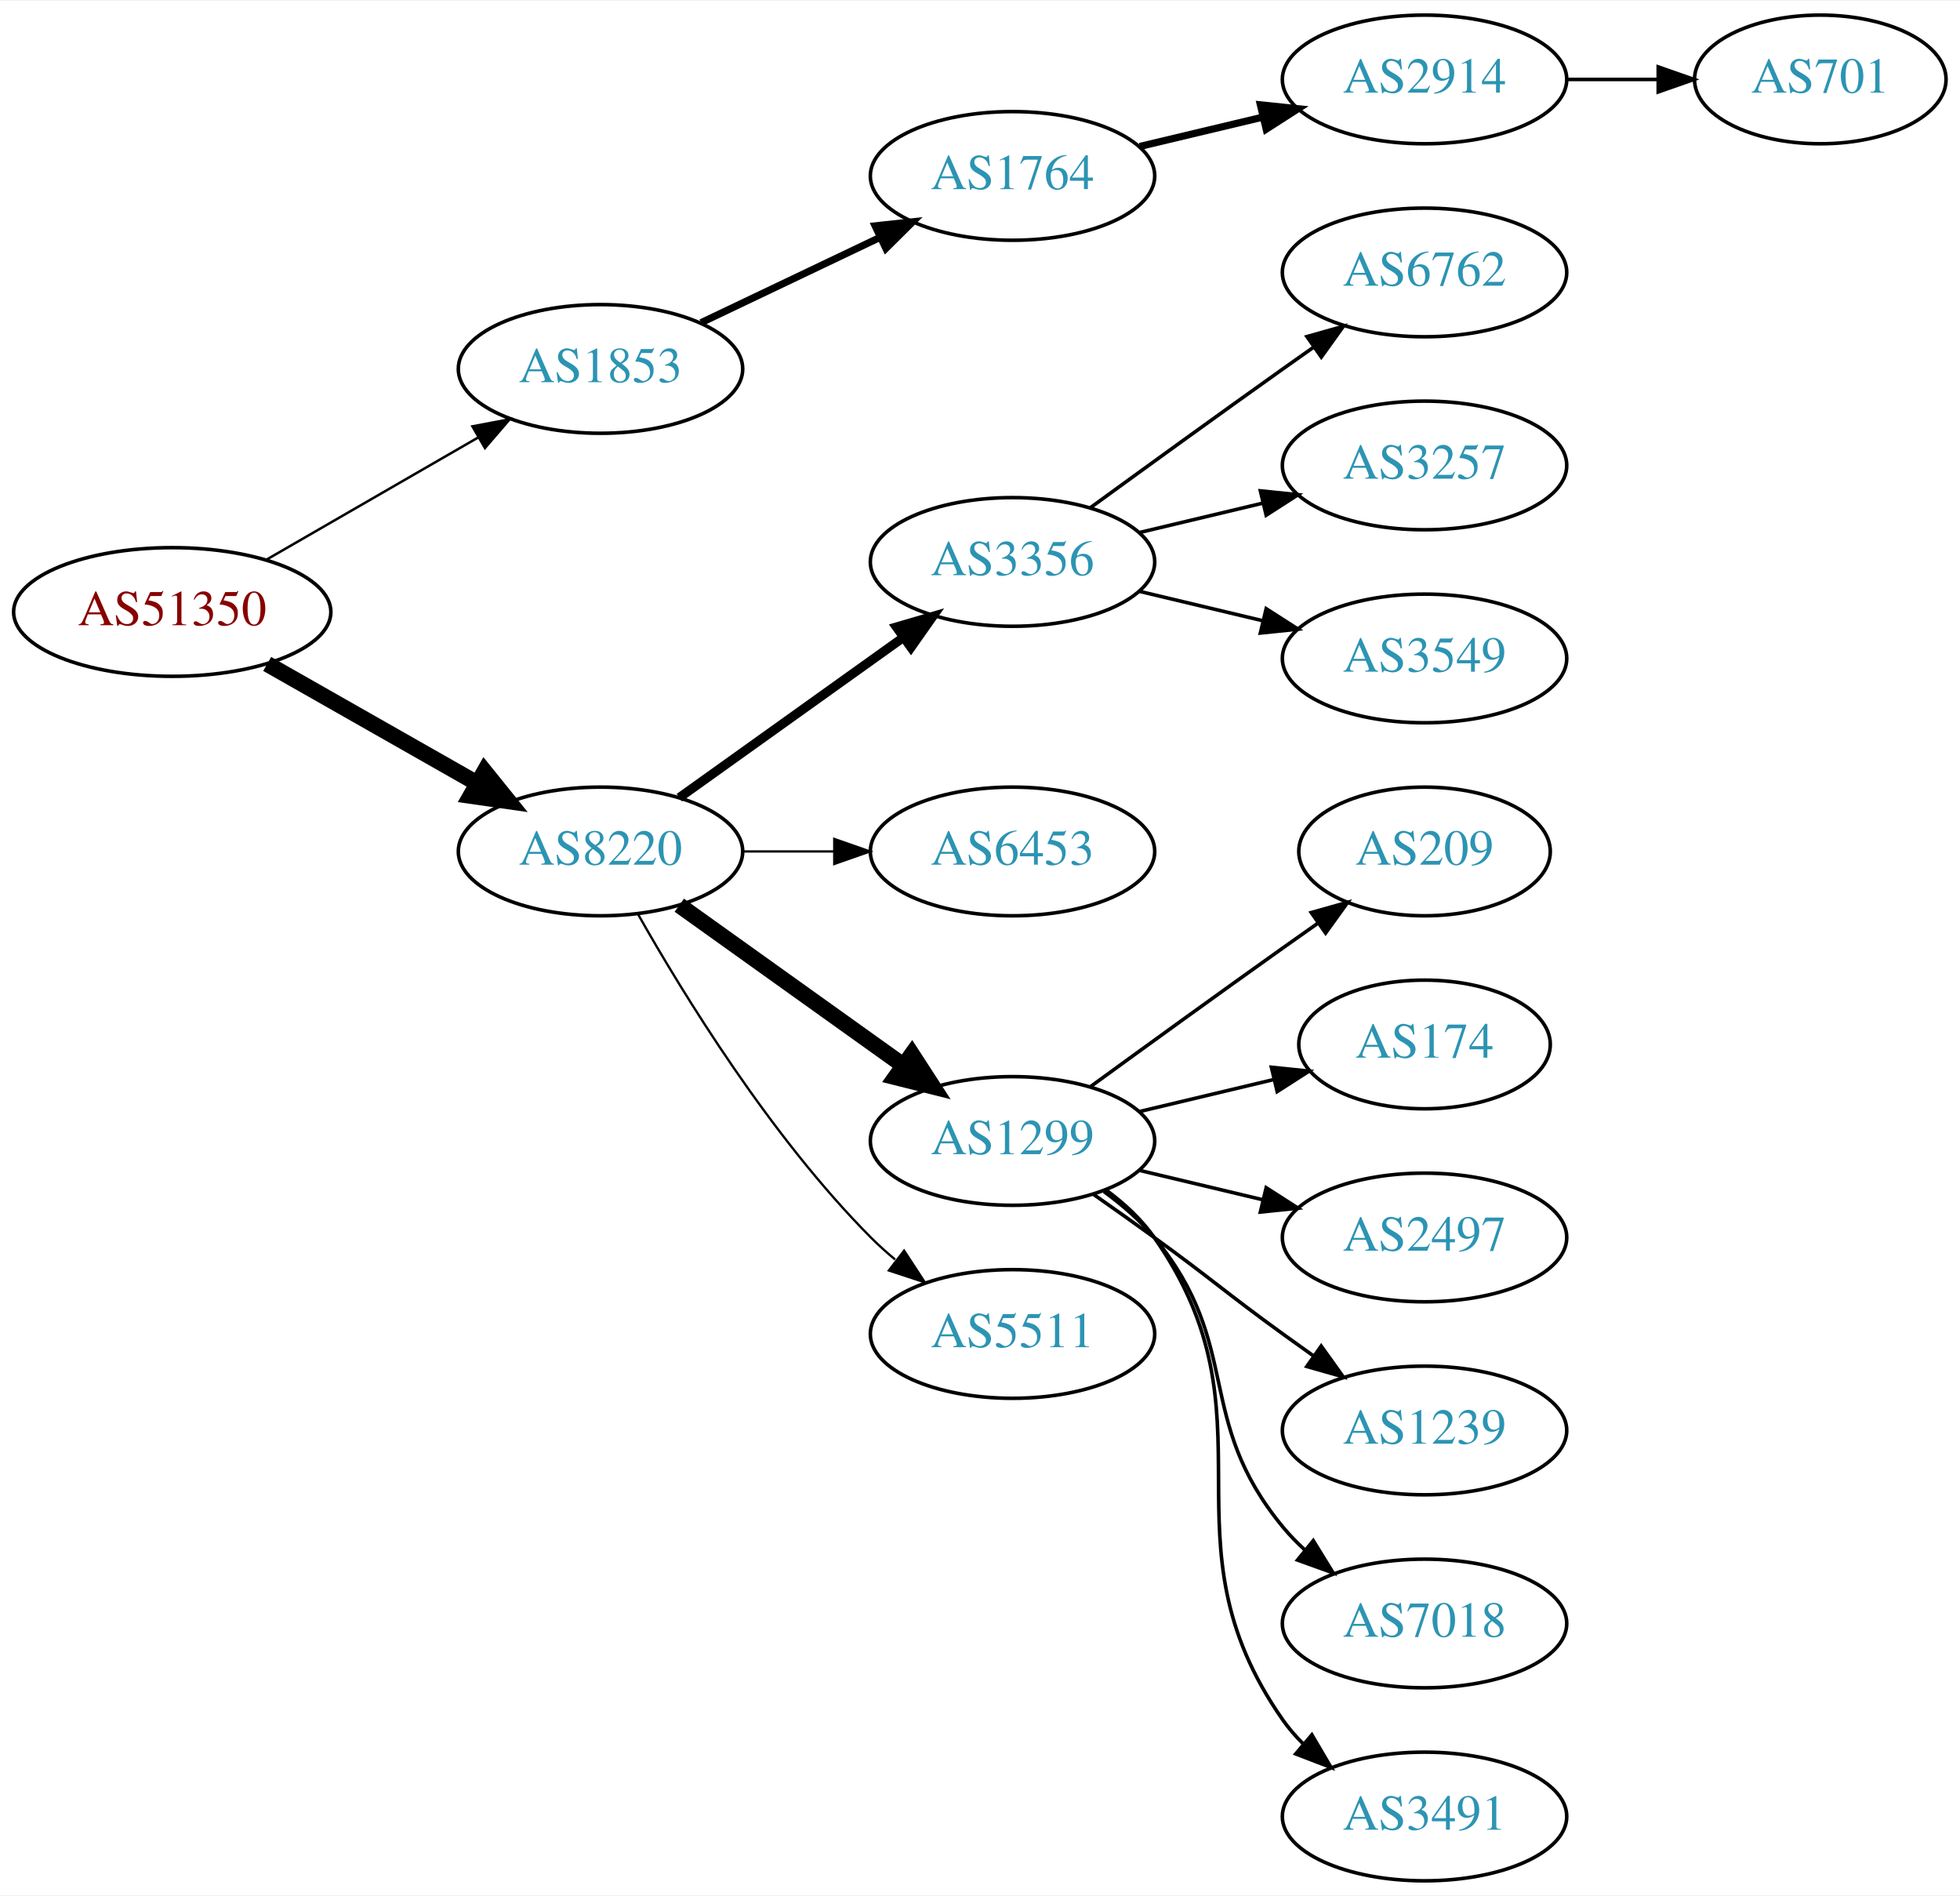
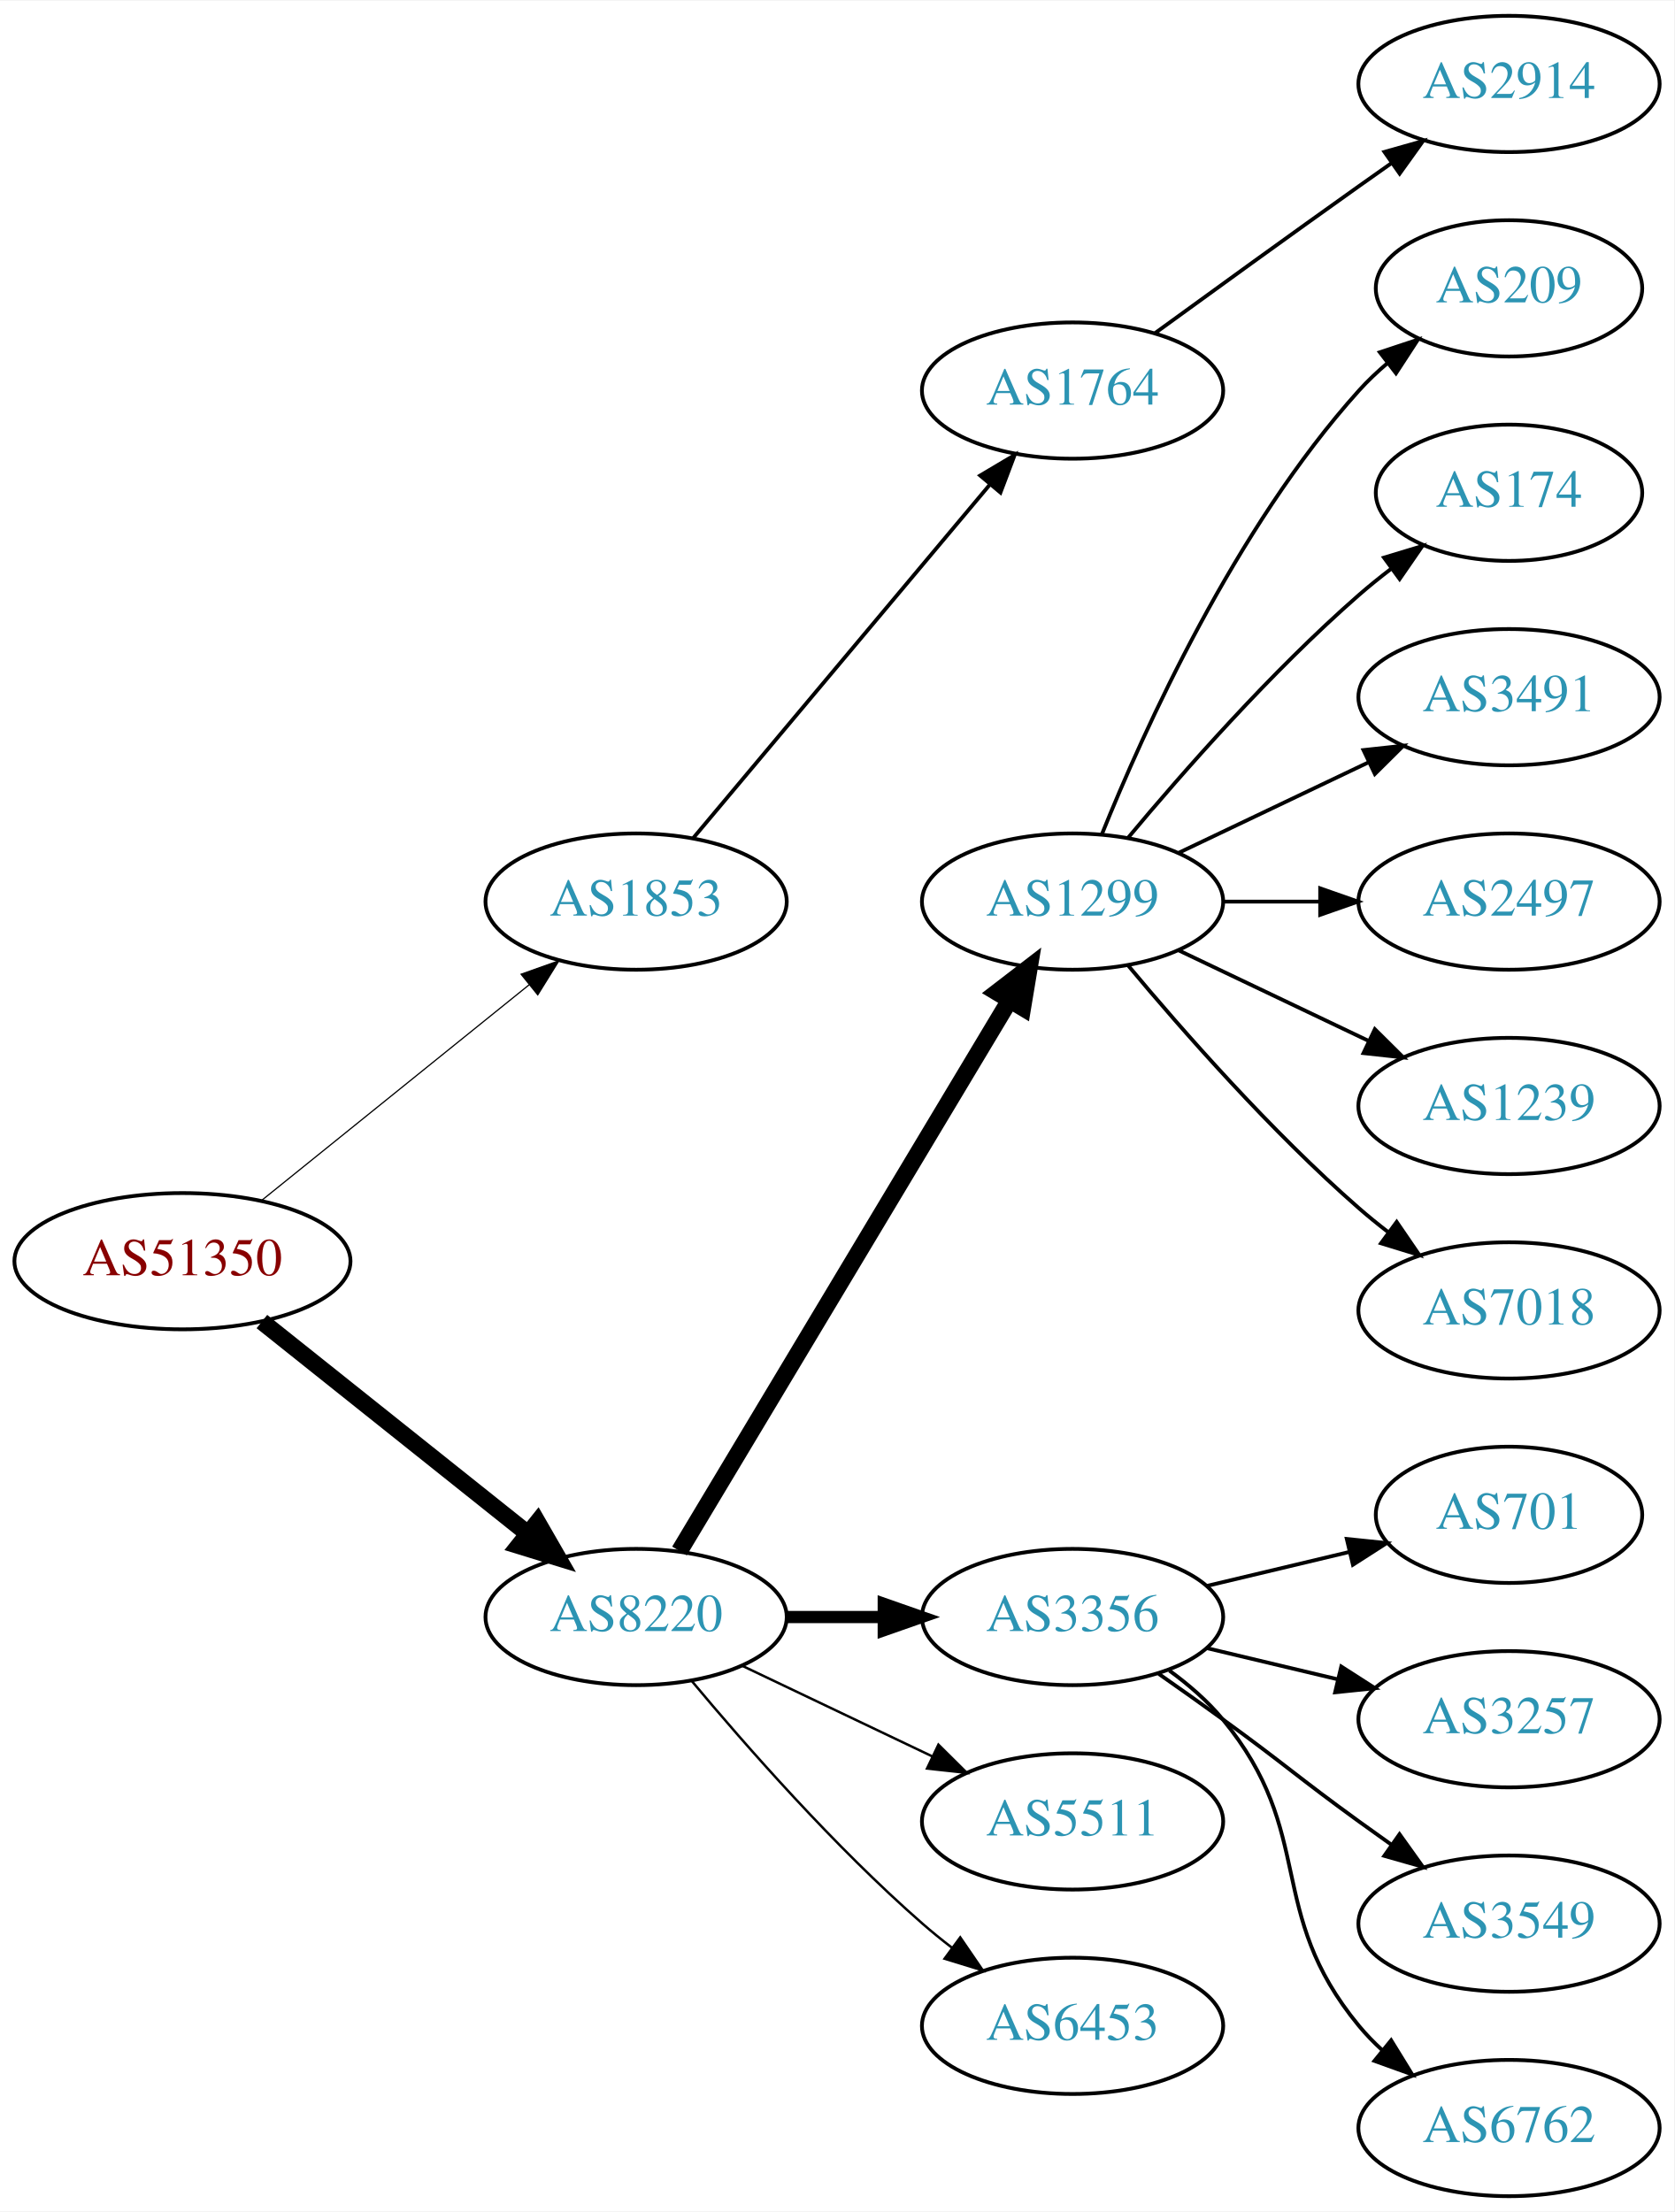
- <svg xmlns="http://www.w3.org/2000/svg" xmlns:xlink="http://www.w3.org/1999/xlink" width="548pt" height="530pt" viewBox="0.00 0.00 548.46 530.00">
-   <g id="graph0" class="graph" transform="scale(1 1) rotate(0) translate(4 526)">
-     <polygon fill="white" stroke="none" points="-4,4 -4,-526 544.465,-526 544.465,4 -4,4" />
+ <svg xmlns="http://www.w3.org/2000/svg" xmlns:xlink="http://www.w3.org/1999/xlink" width="442pt" height="584pt" viewBox="0.00 0.00 442.27 584.00">
+   <g id="graph0" class="graph" transform="scale(1 1) rotate(0) translate(4 580)">
+     <polygon fill="white" stroke="none" points="-4,4 -4,-580 438.271,-580 438.271,4 -4,4" />
    <g id="node1" class="node">
      <g id="a_node1">
        <a xlink:href="/asn/51350" xlink:title="AS51350 ~ Fachhochschule Technikum Wien [AT]">
-           <ellipse fill="#ffffff" stroke="black" cx="44.196" cy="-355" rx="44.393" ry="18" />
-           <text text-anchor="middle" x="44.196" y="-351.3" font-family="Times,serif" font-size="14.00" fill="#880000">AS51350</text>
+           <ellipse fill="#ffffff" stroke="black" cx="44.196" cy="-247" rx="44.393" ry="18" />
+           <text text-anchor="middle" x="44.196" y="-243.3" font-family="Times,serif" font-size="14.00" fill="#880000">AS51350</text>
        </a>
      </g>
    </g>
    <g id="node2" class="node">
      <g id="a_node2">
        <a xlink:href="/asn/1853" xlink:title="AS1853 ~ ACOnet Backbone [AT]">
-           <ellipse fill="#ffffff" stroke="black" cx="164.039" cy="-423" rx="39.794" ry="18" />
-           <text text-anchor="middle" x="164.039" y="-419.3" font-family="Times,serif" font-size="14.00" fill="#2c94b3">AS1853</text>
+           <ellipse fill="#ffffff" stroke="black" cx="164.039" cy="-342" rx="39.794" ry="18" />
+           <text text-anchor="middle" x="164.039" y="-338.3" font-family="Times,serif" font-size="14.00" fill="#2c94b3">AS1853</text>
        </a>
      </g>
    </g>
    <g id="edge1" class="edge">
-       <path fill="none" stroke="black" stroke-width="0.692" d="M70.476,-369.588C87.796,-379.582 110.947,-392.941 129.763,-403.799" />
-       <polygon fill="black" stroke="black" stroke-width="0.692" points="128.196,-406.935 138.607,-408.902 131.695,-400.872 128.196,-406.935" />
+       <path fill="none" stroke="black" stroke-width="0.321" d="M64.92,-262.901C84.325,-278.544 114.111,-302.557 135.775,-320.021" />
+       <polygon fill="black" stroke="black" stroke-width="0.321" points="133.66,-322.812 143.642,-326.363 138.054,-317.362 133.66,-322.812" />
    </g>
    <g id="node3" class="node">
      <g id="a_node3">
        <a xlink:href="/asn/8220" xlink:title="AS8220 ~ COLT [GB]">
-           <ellipse fill="#ffffff" stroke="black" cx="164.039" cy="-288" rx="39.794" ry="18" />
-           <text text-anchor="middle" x="164.039" y="-284.3" font-family="Times,serif" font-size="14.00" fill="#2c94b3">AS8220</text>
+           <ellipse fill="#ffffff" stroke="black" cx="164.039" cy="-153" rx="39.794" ry="18" />
+           <text text-anchor="middle" x="164.039" y="-149.3" font-family="Times,serif" font-size="14.00" fill="#2c94b3">AS8220</text>
        </a>
      </g>
    </g>
    <g id="edge2" class="edge">
-       <path fill="none" stroke="black" stroke-width="4.5" d="M70.766,-340.462C87.985,-330.672 110.871,-317.66 129.542,-307.045" />
-       <polygon fill="black" stroke="black" stroke-width="4.5" points="131.579,-310.416 138.326,-302.05 127.687,-303.57 131.579,-310.416" />
+       <path fill="none" stroke="black" stroke-width="4.5" d="M65.186,-231.054C84.518,-215.634 113.969,-192.141 135.512,-174.957" />
+       <polygon fill="black" stroke="black" stroke-width="4.5" points="137.981,-178.024 143.343,-168.71 133.071,-171.868 137.981,-178.024" />
    </g>
    <g id="node4" class="node">
      <g id="a_node4">
        <a xlink:href="/asn/1764" xlink:title="AS1764 ~ NEXTLAYER-AS [AT]">
          <ellipse fill="#ffffff" stroke="black" cx="279.332" cy="-477" rx="39.794" ry="18" />
          <text text-anchor="middle" x="279.332" y="-473.3" font-family="Times,serif" font-size="14.00" fill="#2c94b3">AS1764</text>
        </a>
      </g>
    </g>
    <g id="edge3" class="edge">
-       <path fill="none" stroke="black" stroke-width="2" d="M192.175,-435.934C207.169,-443.081 225.99,-452.052 242.213,-459.785" />
-       <polygon fill="black" stroke="black" stroke-width="2" points="240.884,-463.028 251.417,-464.171 243.895,-456.709 240.884,-463.028" />
+       <path fill="none" stroke="black" d="M179.158,-358.825C198.833,-382.269 234.637,-424.934 257.415,-452.076" />
+       <polygon fill="black" stroke="black" points="254.925,-454.553 264.034,-459.963 260.287,-450.053 254.925,-454.553" />
+     </g>
+     <g id="node6" class="node">
+       <g id="a_node6">
+         <a xlink:href="/asn/1299" xlink:title="AS1299 ~ Telia Carrier [EU]">
+           <ellipse fill="#ffffff" stroke="black" cx="279.332" cy="-342" rx="39.794" ry="18" />
+           <text text-anchor="middle" x="279.332" y="-338.3" font-family="Times,serif" font-size="14.00" fill="#2c94b3">AS1299</text>
+         </a>
+       </g>
+     </g>
+     <g id="edge5" class="edge">
+       <path fill="none" stroke="black" stroke-width="4.5" d="M175.494,-170.442C195.475,-203.775 239.18,-276.686 262.666,-315.866" />
+       <polygon fill="black" stroke="black" stroke-width="4.5" points="259.383,-318.048 267.902,-324.6 266.137,-313.999 259.383,-318.048" />
    </g>
    <g id="node7" class="node">
      <g id="a_node7">
        <a xlink:href="/asn/3356" xlink:title="AS3356 ~ Level 3 Parent, LLC [US]">
-           <ellipse fill="#ffffff" stroke="black" cx="279.332" cy="-369" rx="39.794" ry="18" />
-           <text text-anchor="middle" x="279.332" y="-365.3" font-family="Times,serif" font-size="14.00" fill="#2c94b3">AS3356</text>
+           <ellipse fill="#ffffff" stroke="black" cx="279.332" cy="-153" rx="39.794" ry="18" />
+           <text text-anchor="middle" x="279.332" y="-149.3" font-family="Times,serif" font-size="14.00" fill="#2c94b3">AS3356</text>
        </a>
      </g>
    </g>
    <g id="edge6" class="edge">
-       <path fill="none" stroke="black" stroke-width="2.571" d="M186.083,-303.046C203.697,-315.639 229.036,-333.755 248.701,-347.816" />
-       <polygon fill="black" stroke="black" stroke-width="2.571" points="246.845,-350.791 257.016,-353.76 250.917,-345.097 246.845,-350.791" />
+       <path fill="none" stroke="black" stroke-width="3.214" d="M203.711,-153C211.914,-153 220.678,-153 229.21,-153" />
+       <polygon fill="black" stroke="black" stroke-width="3.214" points="229.449,-156.5 239.449,-153 229.449,-149.5 229.449,-156.5" />
    </g>
    <g id="node8" class="node">
      <g id="a_node8">
-         <a xlink:href="/asn/6453" xlink:title="AS6453 ~ TATA COMMUNICATIONS (AMERICA) INC [US]">
-           <ellipse fill="#ffffff" stroke="black" cx="279.332" cy="-288" rx="39.794" ry="18" />
-           <text text-anchor="middle" x="279.332" y="-284.3" font-family="Times,serif" font-size="14.00" fill="#2c94b3">AS6453</text>
+         <a xlink:href="/asn/5511" xlink:title="AS5511 ~ Orange S.A. [FR]">
+           <ellipse fill="#ffffff" stroke="black" cx="279.332" cy="-99" rx="39.794" ry="18" />
+           <text text-anchor="middle" x="279.332" y="-95.3" font-family="Times,serif" font-size="14.00" fill="#2c94b3">AS5511</text>
        </a>
      </g>
    </g>
    <g id="edge7" class="edge">
-       <path fill="none" stroke="black" stroke-width="0.643" d="M203.711,-288C211.914,-288 220.678,-288 229.21,-288" />
-       <polygon fill="black" stroke="black" stroke-width="0.643" points="229.449,-291.5 239.449,-288 229.449,-284.5 229.449,-291.5" />
+       <path fill="none" stroke="black" stroke-width="0.643" d="M192.175,-140.066C207.169,-132.919 225.99,-123.948 242.213,-116.215" />
+       <polygon fill="black" stroke="black" stroke-width="0.643" points="243.895,-119.291 251.417,-111.829 240.884,-112.972 243.895,-119.291" />
    </g>
    <g id="node9" class="node">
      <g id="a_node9">
-         <a xlink:href="/asn/1299" xlink:title="AS1299 ~ Telia Carrier [EU]">
-           <ellipse fill="#ffffff" stroke="black" cx="279.332" cy="-207" rx="39.794" ry="18" />
-           <text text-anchor="middle" x="279.332" y="-203.3" font-family="Times,serif" font-size="14.00" fill="#2c94b3">AS1299</text>
+         <a xlink:href="/asn/6453" xlink:title="AS6453 ~ TATA COMMUNICATIONS (AMERICA) INC [US]">
+           <ellipse fill="#ffffff" stroke="black" cx="279.332" cy="-45" rx="39.794" ry="18" />
+           <text text-anchor="middle" x="279.332" y="-41.3" font-family="Times,serif" font-size="14.00" fill="#2c94b3">AS6453</text>
        </a>
      </g>
    </g>
    <g id="edge8" class="edge">
-       <path fill="none" stroke="black" stroke-width="4.5" d="M186.083,-272.954C203.697,-260.361 229.036,-242.245 248.701,-228.184" />
-       <polygon fill="black" stroke="black" stroke-width="4.5" points="251.171,-231.259 257.016,-222.24 246.591,-224.853 251.171,-231.259" />
-     </g>
-     <g id="node10" class="node">
-       <g id="a_node10">
-         <a xlink:href="/asn/5511" xlink:title="AS5511 ~ Orange S.A. [FR]">
-           <ellipse fill="#ffffff" stroke="black" cx="279.332" cy="-153" rx="39.794" ry="18" />
-           <text text-anchor="middle" x="279.332" y="-149.3" font-family="Times,serif" font-size="14.00" fill="#2c94b3">AS5511</text>
-         </a>
-       </g>
-     </g>
-     <g id="edge9" class="edge">
-       <path fill="none" stroke="black" stroke-width="0.643" d="M174.498,-270.51C187.28,-247.904 211.712,-208.114 239.685,-180 241.796,-177.879 244.092,-175.812 246.477,-173.829" />
-       <polygon fill="black" stroke="black" stroke-width="0.643" points="248.993,-176.31 254.793,-167.444 244.73,-170.758 248.993,-176.31" />
+       <path fill="none" stroke="black" stroke-width="0.643" d="M178.669,-136.183C192.951,-119.071 216.498,-92.255 239.685,-72 242.151,-69.846 244.789,-67.706 247.487,-65.628" />
+       <polygon fill="black" stroke="black" stroke-width="0.643" points="249.66,-68.375 255.641,-59.63 245.512,-62.736 249.66,-68.375" />
    </g>
    <g id="node5" class="node">
      <g id="a_node5">
        <a xlink:href="/asn/2914" xlink:title="AS2914 ~ NTT America, Inc. [US]">
-           <ellipse fill="#ffffff" stroke="black" cx="394.625" cy="-504" rx="39.794" ry="18" />
-           <text text-anchor="middle" x="394.625" y="-500.3" font-family="Times,serif" font-size="14.00" fill="#2c94b3">AS2914</text>
+           <ellipse fill="#ffffff" stroke="black" cx="394.625" cy="-558" rx="39.794" ry="18" />
+           <text text-anchor="middle" x="394.625" y="-554.3" font-family="Times,serif" font-size="14.00" fill="#2c94b3">AS2914</text>
        </a>
      </g>
    </g>
    <g id="edge4" class="edge">
-       <path fill="none" stroke="black" stroke-width="2" d="M314.939,-485.248C325.81,-487.838 337.964,-490.735 349.407,-493.462" />
-       <polygon fill="black" stroke="black" stroke-width="2" points="348.69,-496.889 359.229,-495.803 350.313,-490.08 348.69,-496.889" />
-     </g>
-     <g id="node6" class="node">
-       <g id="a_node6">
-         <a xlink:href="/asn/701" xlink:title="AS701 ~ UUNET [US]">
-           <ellipse fill="#ffffff" stroke="black" cx="505.368" cy="-504" rx="35.194" ry="18" />
-           <text text-anchor="middle" x="505.368" y="-500.3" font-family="Times,serif" font-size="14.00" fill="#2c94b3">AS701</text>
-         </a>
-       </g>
-     </g>
-     <g id="edge5" class="edge">
-       <path fill="none" stroke="black" d="M434.576,-504C442.808,-504 451.554,-504 459.97,-504" />
-       <polygon fill="black" stroke="black" points="460.016,-507.5 470.016,-504 460.016,-500.5 460.016,-507.5" />
+       <path fill="none" stroke="black" d="M301.18,-492.222C316.114,-503.091 336.727,-518.025 354.978,-531 357.799,-533.005 360.742,-535.085 363.69,-537.159" />
+       <polygon fill="black" stroke="black" points="361.717,-540.05 371.914,-542.926 365.736,-534.319 361.717,-540.05" />
+     </g>
+     <g id="node10" class="node">
+       <g id="a_node10">
+         <a xlink:href="/asn/209" xlink:title="AS209 ~ CenturyLink Communications, LLC [US]">
+           <ellipse fill="#ffffff" stroke="black" cx="394.625" cy="-504" rx="35.194" ry="18" />
+           <text text-anchor="middle" x="394.625" y="-500.3" font-family="Times,serif" font-size="14.00" fill="#2c94b3">AS209</text>
+         </a>
+       </g>
+     </g>
+     <g id="edge9" class="edge">
+       <path fill="none" stroke="black" d="M287.079,-359.787C298.13,-387.243 322.184,-440.578 354.978,-477 357.294,-479.572 359.899,-482.03 362.634,-484.343" />
+       <polygon fill="black" stroke="black" points="360.5,-487.117 370.557,-490.448 364.772,-481.572 360.5,-487.117" />
    </g>
    <g id="node11" class="node">
      <g id="a_node11">
-         <a xlink:href="/asn/6762" xlink:title="AS6762 ~ TELECOM ITALIA SPARKLE S.p.A. [IT]">
-           <ellipse fill="#ffffff" stroke="black" cx="394.625" cy="-450" rx="39.794" ry="18" />
-           <text text-anchor="middle" x="394.625" y="-446.3" font-family="Times,serif" font-size="14.00" fill="#2c94b3">AS6762</text>
+         <a xlink:href="/asn/174" xlink:title="AS174 ~ Cogent Communications [US]">
+           <ellipse fill="#ffffff" stroke="black" cx="394.625" cy="-450" rx="35.194" ry="18" />
+           <text text-anchor="middle" x="394.625" y="-446.3" font-family="Times,serif" font-size="14.00" fill="#2c94b3">AS174</text>
        </a>
      </g>
    </g>
    <g id="edge10" class="edge">
-       <path fill="none" stroke="black" d="M301.18,-384.222C316.114,-395.091 336.727,-410.025 354.978,-423 357.799,-425.005 360.742,-427.085 363.69,-429.159" />
-       <polygon fill="black" stroke="black" points="361.717,-432.05 371.914,-434.926 365.736,-426.319 361.717,-432.05" />
+       <path fill="none" stroke="black" d="M293.962,-358.817C308.244,-375.929 331.791,-402.745 354.978,-423 357.648,-425.332 360.521,-427.648 363.451,-429.886" />
+       <polygon fill="black" stroke="black" points="361.602,-432.87 371.742,-435.939 365.729,-427.216 361.602,-432.87" />
    </g>
    <g id="node12" class="node">
      <g id="a_node12">
-         <a xlink:href="/asn/3257" xlink:title="AS3257 ~ GTT [DE]">
+         <a xlink:href="/asn/3491" xlink:title="AS3491 ~ PCCW Global, Inc. [US]">
          <ellipse fill="#ffffff" stroke="black" cx="394.625" cy="-396" rx="39.794" ry="18" />
-           <text text-anchor="middle" x="394.625" y="-392.3" font-family="Times,serif" font-size="14.00" fill="#2c94b3">AS3257</text>
+           <text text-anchor="middle" x="394.625" y="-392.3" font-family="Times,serif" font-size="14.00" fill="#2c94b3">AS3491</text>
        </a>
      </g>
    </g>
    <g id="edge11" class="edge">
-       <path fill="none" stroke="black" d="M314.939,-377.248C325.81,-379.838 337.964,-382.735 349.407,-385.462" />
-       <polygon fill="black" stroke="black" points="348.69,-388.889 359.229,-387.803 350.313,-382.08 348.69,-388.889" />
+       <path fill="none" stroke="black" d="M307.468,-354.934C322.462,-362.081 341.283,-371.052 357.506,-378.785" />
+       <polygon fill="black" stroke="black" points="356.177,-382.028 366.71,-383.171 359.188,-375.709 356.177,-382.028" />
    </g>
    <g id="node13" class="node">
      <g id="a_node13">
-         <a xlink:href="/asn/3549" xlink:title="AS3549 ~ Level 3 Parent, LLC [US]">
+         <a xlink:href="/asn/2497" xlink:title="AS2497 ~ Internet Initiative Japan Inc. [JP]">
          <ellipse fill="#ffffff" stroke="black" cx="394.625" cy="-342" rx="39.794" ry="18" />
-           <text text-anchor="middle" x="394.625" y="-338.3" font-family="Times,serif" font-size="14.00" fill="#2c94b3">AS3549</text>
+           <text text-anchor="middle" x="394.625" y="-338.3" font-family="Times,serif" font-size="14.00" fill="#2c94b3">AS2497</text>
        </a>
      </g>
    </g>
    <g id="edge12" class="edge">
-       <path fill="none" stroke="black" d="M314.939,-360.752C325.81,-358.162 337.964,-355.265 349.407,-352.538" />
-       <polygon fill="black" stroke="black" points="350.313,-355.92 359.229,-350.197 348.69,-349.111 350.313,-355.92" />
+       <path fill="none" stroke="black" d="M319.004,-342C327.207,-342 335.971,-342 344.503,-342" />
+       <polygon fill="black" stroke="black" points="344.742,-345.5 354.742,-342 344.742,-338.5 344.742,-345.5" />
    </g>
    <g id="node14" class="node">
      <g id="a_node14">
-         <a xlink:href="/asn/209" xlink:title="AS209 ~ CenturyLink Communications, LLC [US]">
-           <ellipse fill="#ffffff" stroke="black" cx="394.625" cy="-288" rx="35.194" ry="18" />
-           <text text-anchor="middle" x="394.625" y="-284.3" font-family="Times,serif" font-size="14.00" fill="#2c94b3">AS209</text>
+         <a xlink:href="/asn/1239" xlink:title="AS1239 ~ Sprint [US]">
+           <ellipse fill="#ffffff" stroke="black" cx="394.625" cy="-288" rx="39.794" ry="18" />
+           <text text-anchor="middle" x="394.625" y="-284.3" font-family="Times,serif" font-size="14.00" fill="#2c94b3">AS1239</text>
        </a>
      </g>
    </g>
    <g id="edge13" class="edge">
-       <path fill="none" stroke="black" d="M301.18,-222.222C316.114,-233.091 336.727,-248.025 354.978,-261 358.188,-263.282 361.557,-265.661 364.912,-268.018" />
-       <polygon fill="black" stroke="black" points="362.924,-270.899 373.123,-273.77 366.94,-265.166 362.924,-270.899" />
+       <path fill="none" stroke="black" d="M307.468,-329.066C322.462,-321.919 341.283,-312.948 357.506,-305.215" />
+       <polygon fill="black" stroke="black" points="359.188,-308.291 366.71,-300.829 356.177,-301.972 359.188,-308.291" />
    </g>
    <g id="node15" class="node">
      <g id="a_node15">
-         <a xlink:href="/asn/174" xlink:title="AS174 ~ Cogent Communications [US]">
-           <ellipse fill="#ffffff" stroke="black" cx="394.625" cy="-234" rx="35.194" ry="18" />
-           <text text-anchor="middle" x="394.625" y="-230.3" font-family="Times,serif" font-size="14.00" fill="#2c94b3">AS174</text>
+         <a xlink:href="/asn/7018" xlink:title="AS7018 ~ AT&amp;T Services, Inc. [US]">
+           <ellipse fill="#ffffff" stroke="black" cx="394.625" cy="-234" rx="39.794" ry="18" />
+           <text text-anchor="middle" x="394.625" y="-230.3" font-family="Times,serif" font-size="14.00" fill="#2c94b3">AS7018</text>
        </a>
      </g>
    </g>
    <g id="edge14" class="edge">
-       <path fill="none" stroke="black" d="M314.939,-215.248C326.733,-218.058 340.038,-221.229 352.306,-224.153" />
-       <polygon fill="black" stroke="black" points="351.772,-227.624 362.311,-226.537 353.394,-220.814 351.772,-227.624" />
+       <path fill="none" stroke="black" d="M293.962,-325.183C308.244,-308.071 331.791,-281.255 354.978,-261 357.444,-258.846 360.082,-256.706 362.78,-254.628" />
+       <polygon fill="black" stroke="black" points="364.953,-257.375 370.934,-248.63 360.805,-251.736 364.953,-257.375" />
    </g>
    <g id="node16" class="node">
      <g id="a_node16">
-         <a xlink:href="/asn/2497" xlink:title="AS2497 ~ Internet Initiative Japan Inc. [JP]">
-           <ellipse fill="#ffffff" stroke="black" cx="394.625" cy="-180" rx="39.794" ry="18" />
-           <text text-anchor="middle" x="394.625" y="-176.3" font-family="Times,serif" font-size="14.00" fill="#2c94b3">AS2497</text>
+         <a xlink:href="/asn/701" xlink:title="AS701 ~ UUNET [US]">
+           <ellipse fill="#ffffff" stroke="black" cx="394.625" cy="-180" rx="35.194" ry="18" />
+           <text text-anchor="middle" x="394.625" y="-176.3" font-family="Times,serif" font-size="14.00" fill="#2c94b3">AS701</text>
        </a>
      </g>
    </g>
    <g id="edge15" class="edge">
-       <path fill="none" stroke="black" d="M314.939,-198.752C325.81,-196.162 337.964,-193.265 349.407,-190.538" />
-       <polygon fill="black" stroke="black" points="350.313,-193.92 359.229,-188.197 348.69,-187.111 350.313,-193.92" />
+       <path fill="none" stroke="black" d="M314.939,-161.248C326.733,-164.058 340.038,-167.229 352.306,-170.153" />
+       <polygon fill="black" stroke="black" points="351.772,-173.624 362.311,-172.537 353.394,-166.814 351.772,-173.624" />
    </g>
    <g id="node17" class="node">
      <g id="a_node17">
-         <a xlink:href="/asn/1239" xlink:title="AS1239 ~ Sprint [US]">
+         <a xlink:href="/asn/3257" xlink:title="AS3257 ~ GTT [DE]">
          <ellipse fill="#ffffff" stroke="black" cx="394.625" cy="-126" rx="39.794" ry="18" />
-           <text text-anchor="middle" x="394.625" y="-122.3" font-family="Times,serif" font-size="14.00" fill="#2c94b3">AS1239</text>
+           <text text-anchor="middle" x="394.625" y="-122.3" font-family="Times,serif" font-size="14.00" fill="#2c94b3">AS3257</text>
        </a>
      </g>
    </g>
    <g id="edge16" class="edge">
-       <path fill="none" stroke="black" d="M302.089,-191.991C307.623,-188.121 313.542,-183.936 318.978,-180 335.178,-168.271 338.778,-164.729 354.978,-153 357.781,-150.971 360.712,-148.875 363.653,-146.79" />
-       <polygon fill="black" stroke="black" points="365.704,-149.627 371.868,-141.009 361.675,-143.903 365.704,-149.627" />
+       <path fill="none" stroke="black" d="M314.939,-144.752C325.81,-142.162 337.964,-139.265 349.407,-136.538" />
+       <polygon fill="black" stroke="black" points="350.313,-139.92 359.229,-134.197 348.69,-133.111 350.313,-139.92" />
    </g>
    <g id="node18" class="node">
      <g id="a_node18">
-         <a xlink:href="/asn/7018" xlink:title="AS7018 ~ AT&amp;T Services, Inc. [US]">
+         <a xlink:href="/asn/3549" xlink:title="AS3549 ~ Level 3 Parent, LLC [US]">
          <ellipse fill="#ffffff" stroke="black" cx="394.625" cy="-72" rx="39.794" ry="18" />
-           <text text-anchor="middle" x="394.625" y="-68.3" font-family="Times,serif" font-size="14.00" fill="#2c94b3">AS7018</text>
+           <text text-anchor="middle" x="394.625" y="-68.3" font-family="Times,serif" font-size="14.00" fill="#2c94b3">AS3549</text>
        </a>
      </g>
    </g>
    <g id="edge17" class="edge">
-       <path fill="none" stroke="black" d="M304.912,-192.844C310.007,-189.128 315.02,-184.799 318.978,-180 344.043,-149.606 329.913,-129.394 354.978,-99 356.833,-96.751 358.92,-94.604 361.139,-92.576" />
-       <polygon fill="black" stroke="black" points="363.488,-95.177 369.044,-86.156 359.075,-89.744 363.488,-95.177" />
+       <path fill="none" stroke="black" d="M302.089,-137.991C307.623,-134.121 313.542,-129.936 318.978,-126 335.178,-114.271 338.778,-110.729 354.978,-99 357.781,-96.971 360.712,-94.875 363.653,-92.79" />
+       <polygon fill="black" stroke="black" points="365.704,-95.627 371.868,-87.009 361.675,-89.903 365.704,-95.627" />
    </g>
    <g id="node19" class="node">
      <g id="a_node19">
-         <a xlink:href="/asn/3491" xlink:title="AS3491 ~ PCCW Global, Inc. [US]">
+         <a xlink:href="/asn/6762" xlink:title="AS6762 ~ TELECOM ITALIA SPARKLE S.p.A. [IT]">
          <ellipse fill="#ffffff" stroke="black" cx="394.625" cy="-18" rx="39.794" ry="18" />
-           <text text-anchor="middle" x="394.625" y="-14.3" font-family="Times,serif" font-size="14.00" fill="#2c94b3">AS3491</text>
+           <text text-anchor="middle" x="394.625" y="-14.3" font-family="Times,serif" font-size="14.00" fill="#2c94b3">AS6762</text>
        </a>
      </g>
    </g>
    <g id="edge18" class="edge">
-       <path fill="none" stroke="black" d="M305.491,-193.284C310.555,-189.545 315.411,-185.096 318.978,-180 354.592,-129.131 319.365,-95.869 354.978,-45 356.65,-42.611 358.606,-40.365 360.733,-38.267" />
-       <polygon fill="black" stroke="black" points="363.097,-40.851 368.465,-31.716 358.573,-35.51 363.097,-40.851" />
+       <path fill="none" stroke="black" d="M304.912,-138.844C310.007,-135.128 315.02,-130.799 318.978,-126 344.043,-95.606 329.913,-75.394 354.978,-45 356.833,-42.751 358.92,-40.604 361.139,-38.576" />
+       <polygon fill="black" stroke="black" points="363.488,-41.178 369.044,-32.156 359.075,-35.744 363.488,-41.178" />
    </g>
  </g>
</svg>
